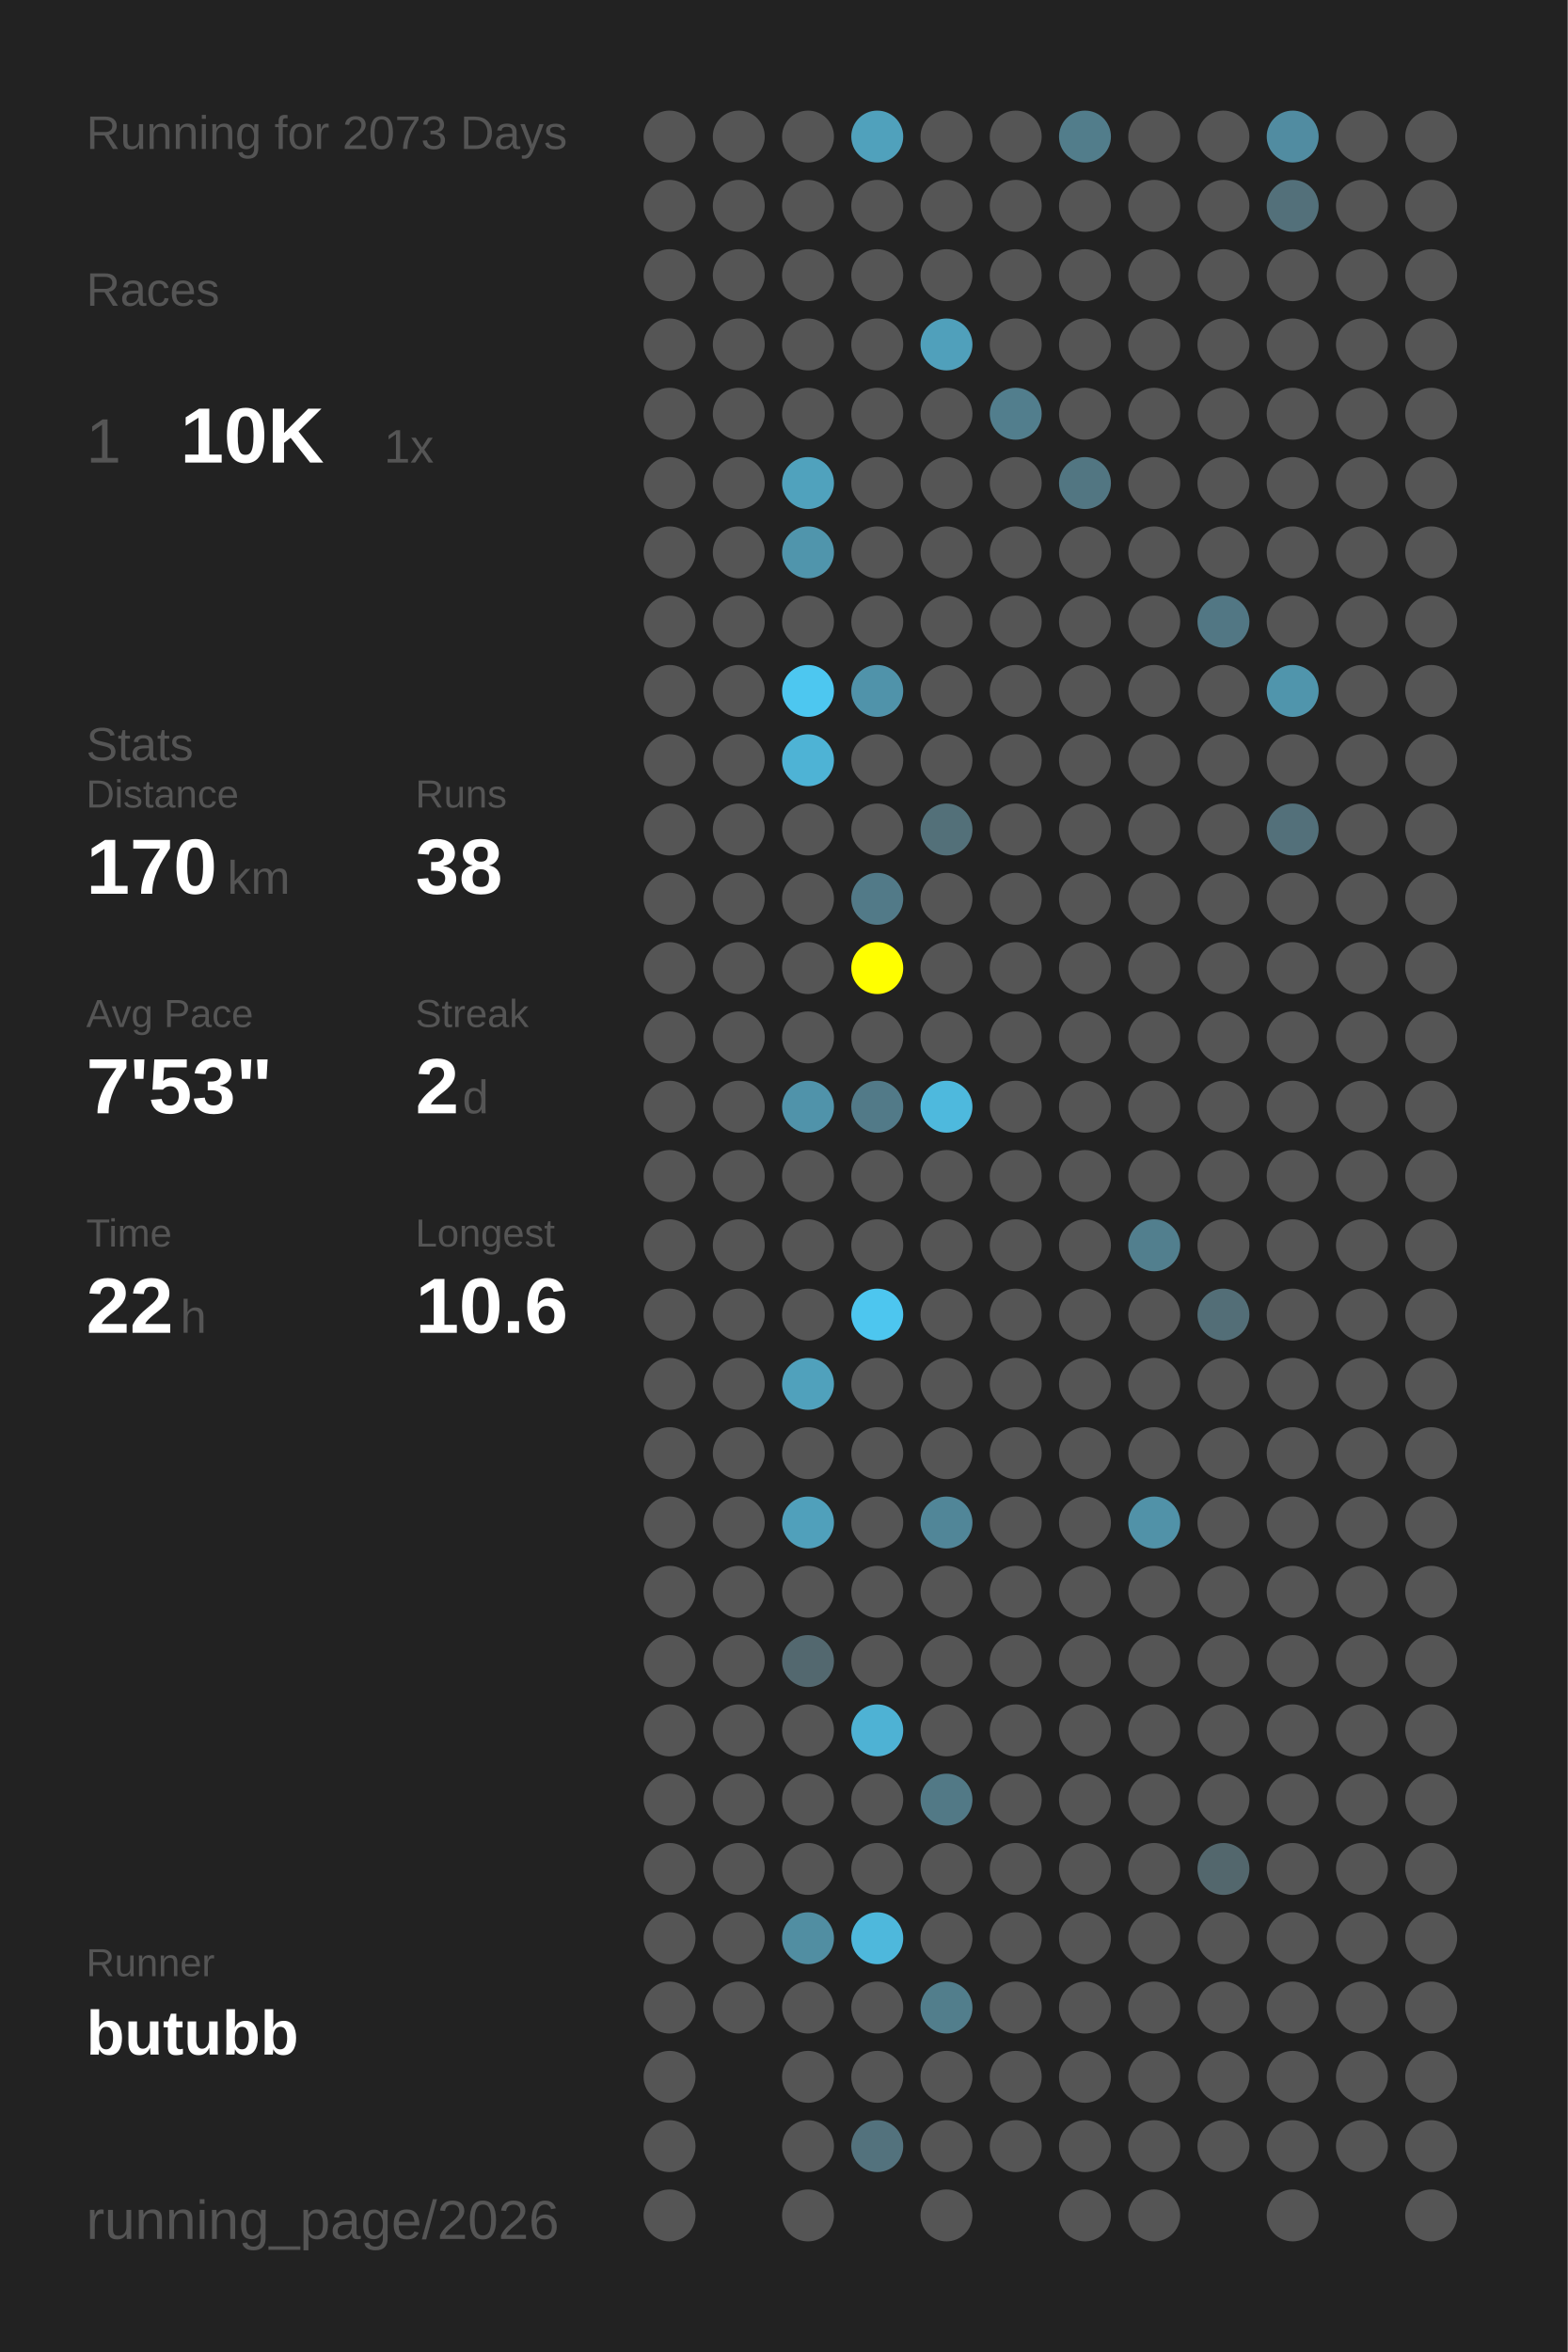
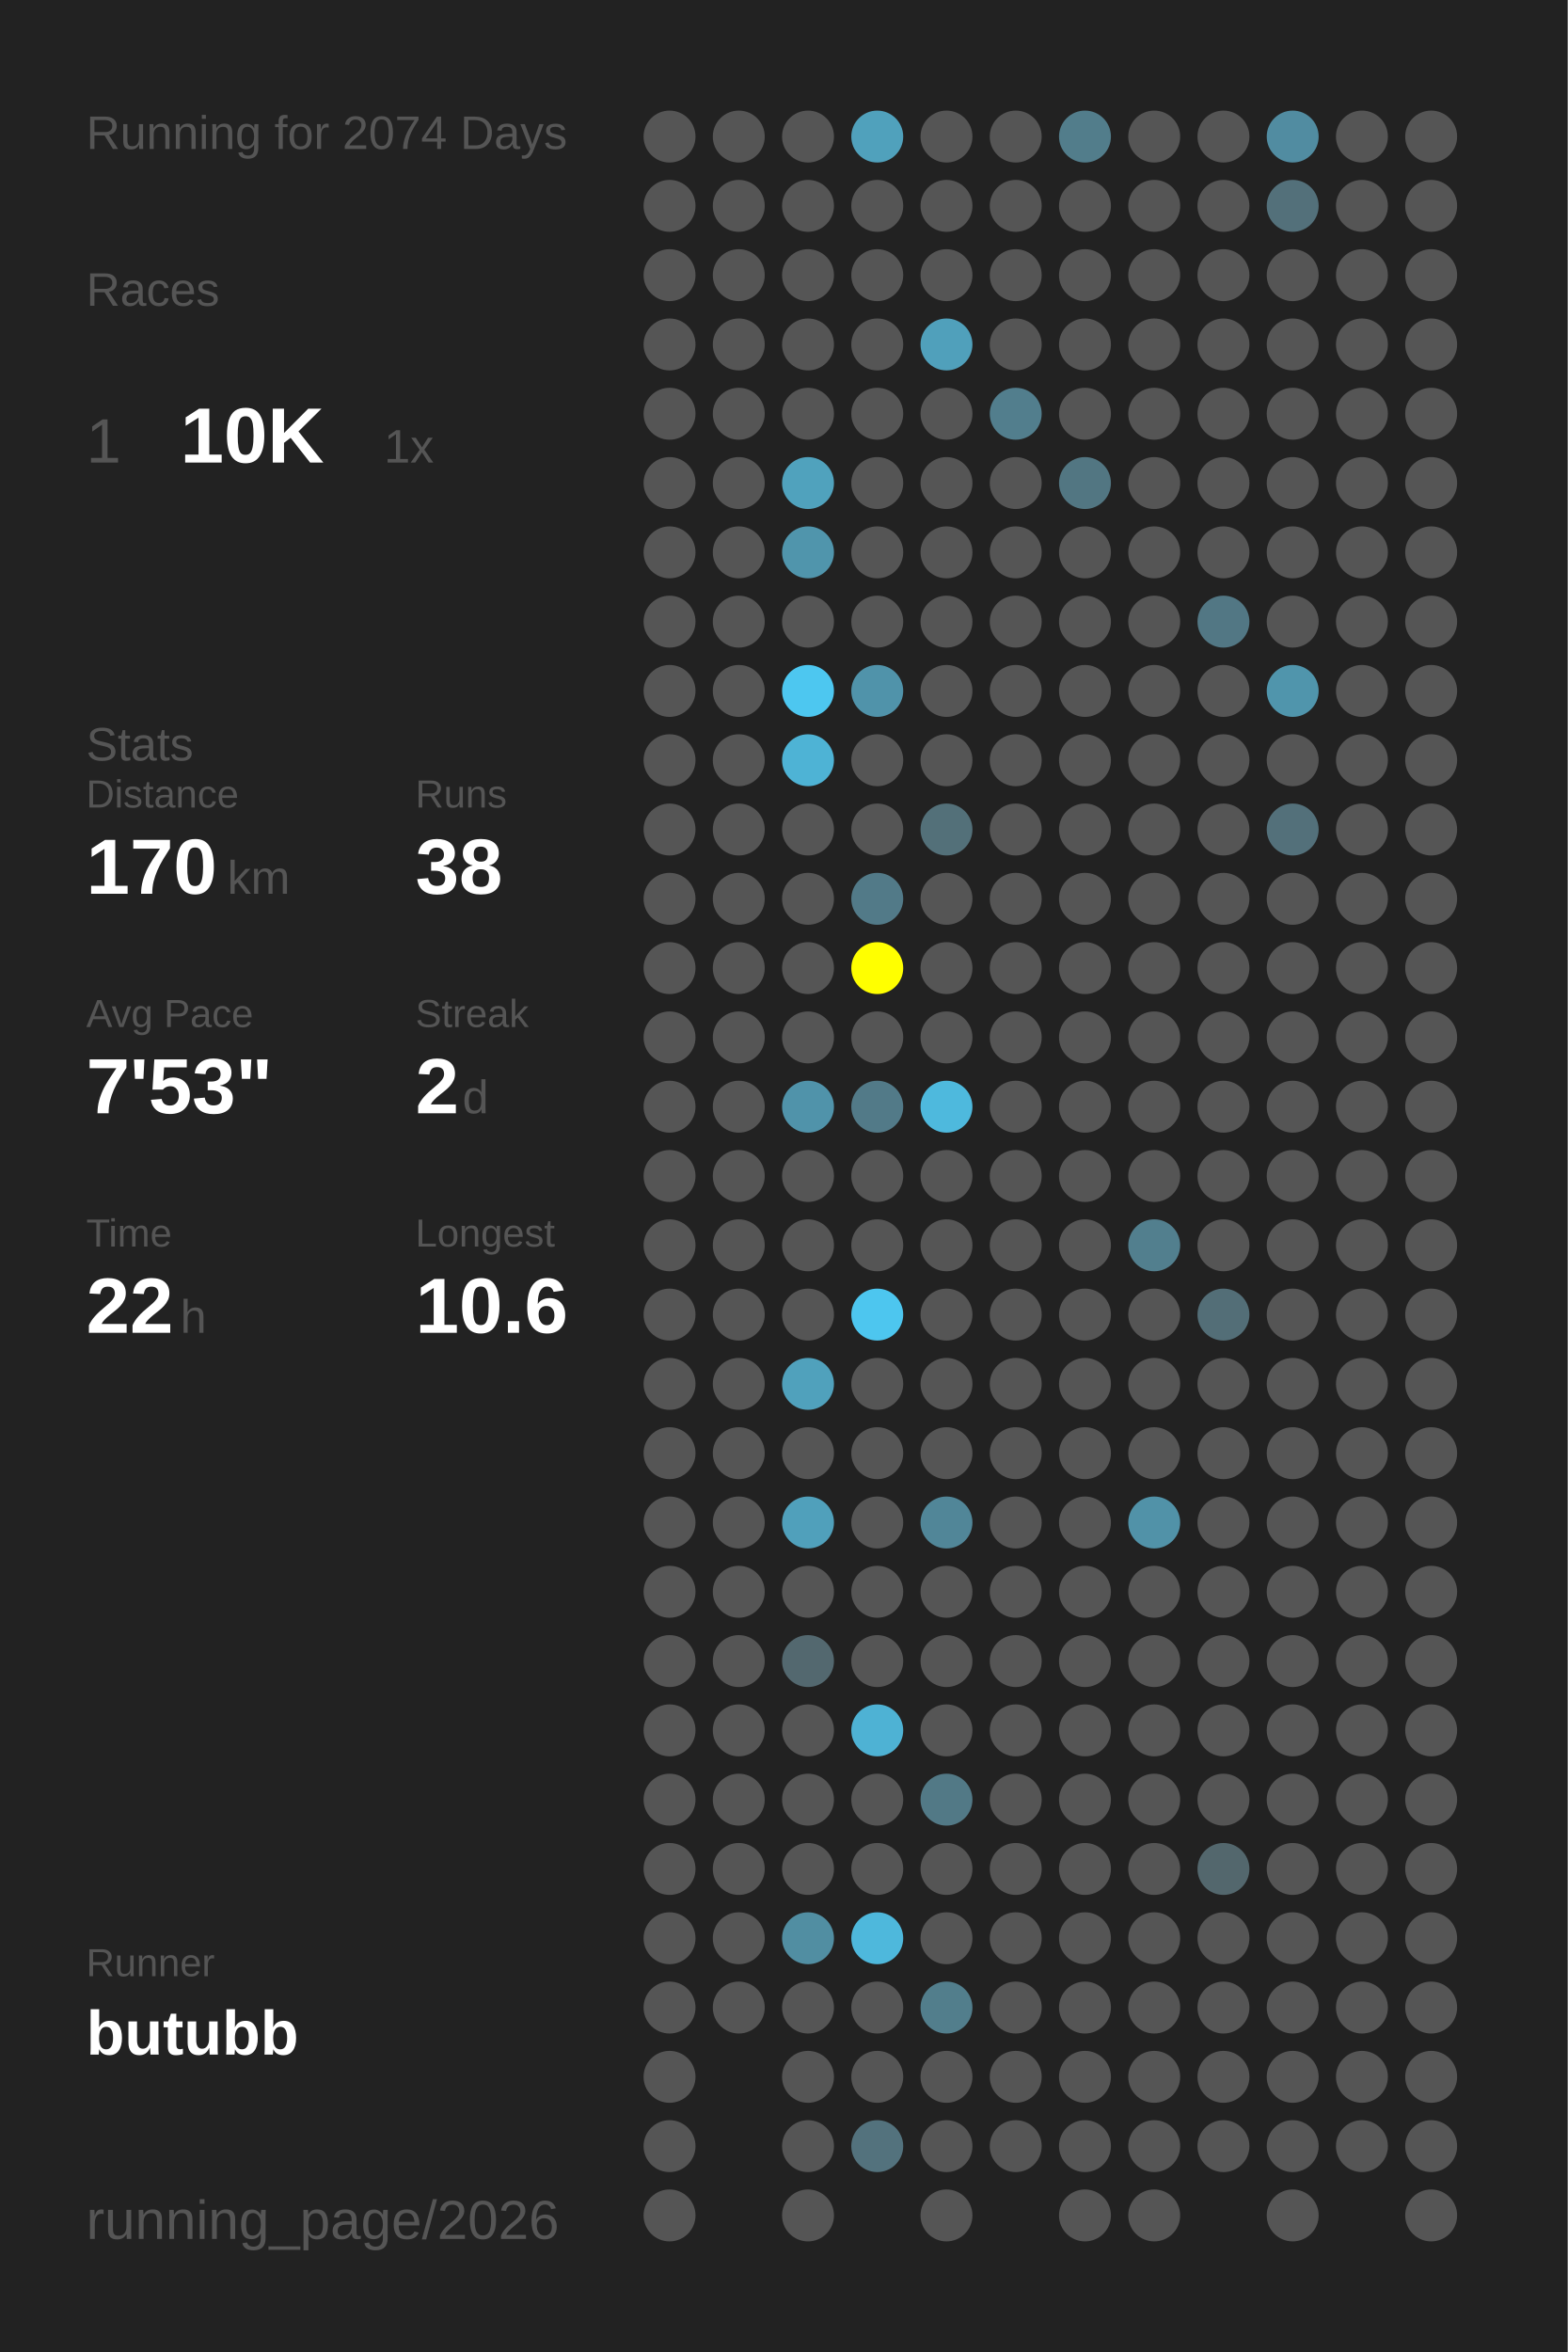
<svg xmlns="http://www.w3.org/2000/svg" baseProfile="full" height="300mm" version="1.1" viewBox="0,0,200,300" width="200mm">
  <defs />
  <rect fill="#222222" height="300" width="200" x="0" y="0" />
-   <text fill="#555555" style="font-size:6px; font-family:Arial;" x="11" y="19">Running for 2073 Days</text>
+   <text fill="#555555" style="font-size:6px; font-family:Arial;" x="11" y="19">Running for 2074 Days</text>
  <text fill="#555555" style="font-size:6px; font-family:Arial;" x="11" y="39">Races</text>
  <text fill="#555555" style="font-size:8px; font-family:Arial;" x="11" y="59">1</text>
  <text fill="#FFFFFF" style="font-size:10px; font-family:Arial; font-weight:bold;" x="23" y="59">10K</text>
  <text fill="#555555" style="font-size:6px; font-family:Arial;" x="49" y="59">1x</text>
  <text fill="#555555" style="font-size:6px; font-family:Arial;" x="11" y="97">Stats</text>
  <text fill="#555555" style="font-size:5px; font-family:Arial;" x="11" y="103">Distance</text>
  <text fill="#FFFFFF" style="font-size:10px; font-family:Arial; font-weight:bold;" x="11" y="114">170</text>
  <text fill="#555555" style="font-size:6px; font-family:Arial;" x="29" y="114">km</text>
  <text fill="#555555" style="font-size:5px; font-family:Arial;" x="53" y="103">Runs</text>
  <text fill="#FFFFFF" style="font-size:10px; font-family:Arial; font-weight:bold;" x="53" y="114">38</text>
  <text fill="#555555" style="font-size:5px; font-family:Arial;" x="11" y="131">Avg Pace</text>
  <text fill="#FFFFFF" style="font-size:10px; font-family:Arial; font-weight:bold;" x="11" y="142">7'53"</text>
  <text fill="#555555" style="font-size:5px; font-family:Arial;" x="53" y="131">Streak</text>
  <text fill="#FFFFFF" style="font-size:10px; font-family:Arial; font-weight:bold;" x="53" y="142">2</text>
  <text fill="#555555" style="font-size:6px; font-family:Arial;" x="59" y="142">d</text>
  <text fill="#555555" style="font-size:5px; font-family:Arial;" x="11" y="159">Time</text>
  <text fill="#FFFFFF" style="font-size:10px; font-family:Arial; font-weight:bold;" x="11" y="170">22</text>
  <text fill="#555555" style="font-size:6px; font-family:Arial;" x="23" y="170">h</text>
  <text fill="#555555" style="font-size:5px; font-family:Arial;" x="53" y="159">Longest</text>
  <text fill="#FFFFFF" style="font-size:10px; font-family:Arial; font-weight:bold;" x="53" y="170">10.6</text>
  <text fill="#555555" style="font-size:5px; font-family:Arial;" x="11" y="252.065">Runner</text>
  <text fill="#FFFFFF" style="font-size:8px; font-family:Arial; font-weight:bold;" x="11" y="262.065">butubb</text>
  <text fill="#555555" style="font-size:7px; font-family:Arial;" x="11" y="285.581">running_page/2026</text>
  <circle cx="85.417" cy="17.419" fill="#555555" r="3.312" />
  <circle cx="85.417" cy="26.258" fill="#555555" r="3.312" />
  <circle cx="85.417" cy="35.097" fill="#555555" r="3.312" />
  <circle cx="85.417" cy="43.935" fill="#555555" r="3.312" />
  <circle cx="85.417" cy="52.774" fill="#555555" r="3.312" />
  <circle cx="85.417" cy="61.613" fill="#555555" r="3.312" />
  <circle cx="85.417" cy="70.452" fill="#555555" r="3.312" />
  <circle cx="85.417" cy="79.29" fill="#555555" r="3.312" />
  <circle cx="85.417" cy="88.129" fill="#555555" r="3.312" />
  <circle cx="85.417" cy="96.968" fill="#555555" r="3.312" />
  <circle cx="85.417" cy="105.806" fill="#555555" r="3.312" />
  <circle cx="85.417" cy="114.645" fill="#555555" r="3.312" />
  <circle cx="85.417" cy="123.484" fill="#555555" r="3.312" />
  <circle cx="85.417" cy="132.323" fill="#555555" r="3.312" />
  <circle cx="85.417" cy="141.161" fill="#555555" r="3.312" />
  <circle cx="85.417" cy="150" fill="#555555" r="3.312" />
  <circle cx="85.417" cy="158.839" fill="#555555" r="3.312" />
  <circle cx="85.417" cy="167.677" fill="#555555" r="3.312" />
  <circle cx="85.417" cy="176.516" fill="#555555" r="3.312" />
  <circle cx="85.417" cy="185.355" fill="#555555" r="3.312" />
  <circle cx="85.417" cy="194.194" fill="#555555" r="3.312" />
  <circle cx="85.417" cy="203.032" fill="#555555" r="3.312" />
  <circle cx="85.417" cy="211.871" fill="#555555" r="3.312" />
  <circle cx="85.417" cy="220.71" fill="#555555" r="3.312" />
  <circle cx="85.417" cy="229.548" fill="#555555" r="3.312" />
  <circle cx="85.417" cy="238.387" fill="#555555" r="3.312" />
  <circle cx="85.417" cy="247.226" fill="#555555" r="3.312" />
  <circle cx="85.417" cy="256.065" fill="#555555" r="3.312" />
  <circle cx="85.417" cy="264.903" fill="#555555" r="3.312" />
  <circle cx="85.417" cy="273.742" fill="#555555" r="3.312" />
  <circle cx="85.417" cy="282.581" fill="#555555" r="3.312" />
  <circle cx="94.25" cy="17.419" fill="#555555" r="3.312" />
  <circle cx="94.25" cy="26.258" fill="#555555" r="3.312" />
  <circle cx="94.25" cy="35.097" fill="#555555" r="3.312" />
  <circle cx="94.25" cy="43.935" fill="#555555" r="3.312" />
  <circle cx="94.25" cy="52.774" fill="#555555" r="3.312" />
  <circle cx="94.25" cy="61.613" fill="#555555" r="3.312" />
  <circle cx="94.25" cy="70.452" fill="#555555" r="3.312" />
  <circle cx="94.25" cy="79.29" fill="#555555" r="3.312" />
  <circle cx="94.25" cy="88.129" fill="#555555" r="3.312" />
  <circle cx="94.25" cy="96.968" fill="#555555" r="3.312" />
  <circle cx="94.25" cy="105.806" fill="#555555" r="3.312" />
  <circle cx="94.25" cy="114.645" fill="#555555" r="3.312" />
  <circle cx="94.25" cy="123.484" fill="#555555" r="3.312" />
  <circle cx="94.25" cy="132.323" fill="#555555" r="3.312" />
  <circle cx="94.25" cy="141.161" fill="#555555" r="3.312" />
  <circle cx="94.25" cy="150" fill="#555555" r="3.312" />
  <circle cx="94.25" cy="158.839" fill="#555555" r="3.312" />
  <circle cx="94.25" cy="167.677" fill="#555555" r="3.312" />
  <circle cx="94.25" cy="176.516" fill="#555555" r="3.312" />
  <circle cx="94.25" cy="185.355" fill="#555555" r="3.312" />
  <circle cx="94.25" cy="194.194" fill="#555555" r="3.312" />
  <circle cx="94.25" cy="203.032" fill="#555555" r="3.312" />
  <circle cx="94.25" cy="211.871" fill="#555555" r="3.312" />
  <circle cx="94.25" cy="220.71" fill="#555555" r="3.312" />
  <circle cx="94.25" cy="229.548" fill="#555555" r="3.312" />
  <circle cx="94.25" cy="238.387" fill="#555555" r="3.312" />
  <circle cx="94.25" cy="247.226" fill="#555555" r="3.312" />
  <circle cx="94.25" cy="256.065" fill="#555555" r="3.312" />
  <circle cx="103.083" cy="17.419" fill="#555555" r="3.312" />
  <circle cx="103.083" cy="26.258" fill="#555555" r="3.312" />
  <circle cx="103.083" cy="35.097" fill="#555555" r="3.312" />
  <circle cx="103.083" cy="43.935" fill="#555555" r="3.312" />
  <circle cx="103.083" cy="52.774" fill="#555555" r="3.312" />
  <circle cx="103.083" cy="61.613" fill="#50a2bd" r="3.312" />
  <circle cx="103.083" cy="70.452" fill="#5095ac" r="3.312" />
  <circle cx="103.083" cy="79.29" fill="#555555" r="3.312" />
  <circle cx="103.083" cy="88.129" fill="#4dc7f0" r="3.312" />
  <circle cx="103.083" cy="96.968" fill="#4eb3d5" r="3.312" />
  <circle cx="103.083" cy="105.806" fill="#555555" r="3.312" />
  <circle cx="103.083" cy="114.645" fill="#555555" r="3.312" />
  <circle cx="103.083" cy="123.484" fill="#555555" r="3.312" />
  <circle cx="103.083" cy="132.323" fill="#555555" r="3.312" />
  <circle cx="103.083" cy="141.161" fill="#5093aa" r="3.312" />
  <circle cx="103.083" cy="150" fill="#555555" r="3.312" />
  <circle cx="103.083" cy="158.839" fill="#555555" r="3.312" />
  <circle cx="103.083" cy="167.677" fill="#555555" r="3.312" />
  <circle cx="103.083" cy="176.516" fill="#50a1bc" r="3.312" />
  <circle cx="103.083" cy="185.355" fill="#555555" r="3.312" />
  <circle cx="103.083" cy="194.194" fill="#50a0bb" r="3.312" />
  <circle cx="103.083" cy="203.032" fill="#555555" r="3.312" />
  <circle cx="103.083" cy="211.871" fill="#53686f" r="3.312" />
  <circle cx="103.083" cy="220.71" fill="#555555" r="3.312" />
  <circle cx="103.083" cy="229.548" fill="#555555" r="3.312" />
  <circle cx="103.083" cy="238.387" fill="#555555" r="3.312" />
  <circle cx="103.083" cy="247.226" fill="#518ea2" r="3.312" />
  <circle cx="103.083" cy="256.065" fill="#555555" r="3.312" />
  <circle cx="103.083" cy="264.903" fill="#555555" r="3.312" />
  <circle cx="103.083" cy="273.742" fill="#555555" r="3.312" />
  <circle cx="103.083" cy="282.581" fill="#555555" r="3.312" />
  <circle cx="111.917" cy="17.419" fill="#50a1bc" r="3.312" />
  <circle cx="111.917" cy="26.258" fill="#555555" r="3.312" />
  <circle cx="111.917" cy="35.097" fill="#555555" r="3.312" />
  <circle cx="111.917" cy="43.935" fill="#555555" r="3.312" />
  <circle cx="111.917" cy="52.774" fill="#555555" r="3.312" />
  <circle cx="111.917" cy="61.613" fill="#555555" r="3.312" />
  <circle cx="111.917" cy="70.452" fill="#555555" r="3.312" />
  <circle cx="111.917" cy="79.29" fill="#555555" r="3.312" />
  <circle cx="111.917" cy="88.129" fill="#5093aa" r="3.312" />
  <circle cx="111.917" cy="96.968" fill="#555555" r="3.312" />
  <circle cx="111.917" cy="105.806" fill="#555555" r="3.312" />
  <circle cx="111.917" cy="114.645" fill="#527a88" r="3.312" />
  <circle cx="111.917" cy="123.484" fill="#FFFF00" r="3.312" />
  <circle cx="111.917" cy="132.323" fill="#555555" r="3.312" />
  <circle cx="111.917" cy="141.161" fill="#527a88" r="3.312" />
  <circle cx="111.917" cy="150" fill="#555555" r="3.312" />
  <circle cx="111.917" cy="158.839" fill="#555555" r="3.312" />
  <circle cx="111.917" cy="167.677" fill="#4dc6ef" r="3.312" />
  <circle cx="111.917" cy="176.516" fill="#555555" r="3.312" />
  <circle cx="111.917" cy="185.355" fill="#555555" r="3.312" />
  <circle cx="111.917" cy="194.194" fill="#555555" r="3.312" />
  <circle cx="111.917" cy="203.032" fill="#555555" r="3.312" />
  <circle cx="111.917" cy="211.871" fill="#555555" r="3.312" />
  <circle cx="111.917" cy="220.71" fill="#4eb2d4" r="3.312" />
  <circle cx="111.917" cy="229.548" fill="#555555" r="3.312" />
  <circle cx="111.917" cy="238.387" fill="#555555" r="3.312" />
  <circle cx="111.917" cy="247.226" fill="#4eb8dc" r="3.312" />
  <circle cx="111.917" cy="256.065" fill="#555555" r="3.312" />
  <circle cx="111.917" cy="264.903" fill="#555555" r="3.312" />
  <circle cx="111.917" cy="273.742" fill="#53727d" r="3.312" />
  <circle cx="120.75" cy="17.419" fill="#555555" r="3.312" />
  <circle cx="120.75" cy="26.258" fill="#555555" r="3.312" />
  <circle cx="120.75" cy="35.097" fill="#555555" r="3.312" />
  <circle cx="120.75" cy="43.935" fill="#50a0bb" r="3.312" />
  <circle cx="120.75" cy="52.774" fill="#555555" r="3.312" />
  <circle cx="120.75" cy="61.613" fill="#555555" r="3.312" />
  <circle cx="120.75" cy="70.452" fill="#555555" r="3.312" />
  <circle cx="120.75" cy="79.29" fill="#555555" r="3.312" />
  <circle cx="120.75" cy="88.129" fill="#555555" r="3.312" />
  <circle cx="120.75" cy="96.968" fill="#555555" r="3.312" />
  <circle cx="120.75" cy="105.806" fill="#537079" r="3.312" />
  <circle cx="120.75" cy="114.645" fill="#555555" r="3.312" />
  <circle cx="120.75" cy="123.484" fill="#555555" r="3.312" />
  <circle cx="120.75" cy="132.323" fill="#555555" r="3.312" />
  <circle cx="120.75" cy="141.161" fill="#4eb9dd" r="3.312" />
  <circle cx="120.75" cy="150" fill="#555555" r="3.312" />
  <circle cx="120.75" cy="158.839" fill="#555555" r="3.312" />
  <circle cx="120.75" cy="167.677" fill="#555555" r="3.312" />
  <circle cx="120.75" cy="176.516" fill="#555555" r="3.312" />
  <circle cx="120.75" cy="185.355" fill="#555555" r="3.312" />
  <circle cx="120.75" cy="194.194" fill="#518698" r="3.312" />
  <circle cx="120.75" cy="203.032" fill="#555555" r="3.312" />
  <circle cx="120.75" cy="211.871" fill="#555555" r="3.312" />
  <circle cx="120.75" cy="220.71" fill="#555555" r="3.312" />
  <circle cx="120.75" cy="229.548" fill="#527986" r="3.312" />
  <circle cx="120.75" cy="238.387" fill="#555555" r="3.312" />
  <circle cx="120.75" cy="247.226" fill="#555555" r="3.312" />
  <circle cx="120.75" cy="256.065" fill="#527e8c" r="3.312" />
  <circle cx="120.75" cy="264.903" fill="#555555" r="3.312" />
  <circle cx="120.75" cy="273.742" fill="#555555" r="3.312" />
  <circle cx="120.75" cy="282.581" fill="#555555" r="3.312" />
  <circle cx="129.583" cy="17.419" fill="#555555" r="3.312" />
  <circle cx="129.583" cy="26.258" fill="#555555" r="3.312" />
  <circle cx="129.583" cy="35.097" fill="#555555" r="3.312" />
  <circle cx="129.583" cy="43.935" fill="#555555" r="3.312" />
  <circle cx="129.583" cy="52.774" fill="#527e8d" r="3.312" />
  <circle cx="129.583" cy="61.613" fill="#555555" r="3.312" />
  <circle cx="129.583" cy="70.452" fill="#555555" r="3.312" />
  <circle cx="129.583" cy="79.29" fill="#555555" r="3.312" />
  <circle cx="129.583" cy="88.129" fill="#555555" r="3.312" />
  <circle cx="129.583" cy="96.968" fill="#555555" r="3.312" />
  <circle cx="129.583" cy="105.806" fill="#555555" r="3.312" />
  <circle cx="129.583" cy="114.645" fill="#555555" r="3.312" />
  <circle cx="129.583" cy="123.484" fill="#555555" r="3.312" />
  <circle cx="129.583" cy="132.323" fill="#555555" r="3.312" />
  <circle cx="129.583" cy="141.161" fill="#555555" r="3.312" />
  <circle cx="129.583" cy="150" fill="#555555" r="3.312" />
  <circle cx="129.583" cy="158.839" fill="#555555" r="3.312" />
  <circle cx="129.583" cy="167.677" fill="#555555" r="3.312" />
  <circle cx="129.583" cy="176.516" fill="#555555" r="3.312" />
  <circle cx="129.583" cy="185.355" fill="#555555" r="3.312" />
  <circle cx="129.583" cy="194.194" fill="#555555" r="3.312" />
  <circle cx="129.583" cy="203.032" fill="#555555" r="3.312" />
  <circle cx="129.583" cy="211.871" fill="#555555" r="3.312" />
  <circle cx="129.583" cy="220.71" fill="#555555" r="3.312" />
  <circle cx="129.583" cy="229.548" fill="#555555" r="3.312" />
  <circle cx="129.583" cy="238.387" fill="#555555" r="3.312" />
  <circle cx="129.583" cy="247.226" fill="#555555" r="3.312" />
  <circle cx="129.583" cy="256.065" fill="#555555" r="3.312" />
  <circle cx="129.583" cy="264.903" fill="#555555" r="3.312" />
  <circle cx="129.583" cy="273.742" fill="#555555" r="3.312" />
  <circle cx="138.417" cy="17.419" fill="#527d8b" r="3.312" />
  <circle cx="138.417" cy="26.258" fill="#555555" r="3.312" />
  <circle cx="138.417" cy="35.097" fill="#555555" r="3.312" />
  <circle cx="138.417" cy="43.935" fill="#555555" r="3.312" />
  <circle cx="138.417" cy="52.774" fill="#555555" r="3.312" />
  <circle cx="138.417" cy="61.613" fill="#527682" r="3.312" />
  <circle cx="138.417" cy="70.452" fill="#555555" r="3.312" />
  <circle cx="138.417" cy="79.29" fill="#555555" r="3.312" />
  <circle cx="138.417" cy="88.129" fill="#555555" r="3.312" />
  <circle cx="138.417" cy="96.968" fill="#555555" r="3.312" />
  <circle cx="138.417" cy="105.806" fill="#555555" r="3.312" />
  <circle cx="138.417" cy="114.645" fill="#555555" r="3.312" />
  <circle cx="138.417" cy="123.484" fill="#555555" r="3.312" />
  <circle cx="138.417" cy="132.323" fill="#555555" r="3.312" />
  <circle cx="138.417" cy="141.161" fill="#555555" r="3.312" />
  <circle cx="138.417" cy="150" fill="#555555" r="3.312" />
  <circle cx="138.417" cy="158.839" fill="#555555" r="3.312" />
  <circle cx="138.417" cy="167.677" fill="#555555" r="3.312" />
  <circle cx="138.417" cy="176.516" fill="#555555" r="3.312" />
  <circle cx="138.417" cy="185.355" fill="#555555" r="3.312" />
  <circle cx="138.417" cy="194.194" fill="#555555" r="3.312" />
  <circle cx="138.417" cy="203.032" fill="#555555" r="3.312" />
  <circle cx="138.417" cy="211.871" fill="#555555" r="3.312" />
  <circle cx="138.417" cy="220.71" fill="#555555" r="3.312" />
  <circle cx="138.417" cy="229.548" fill="#555555" r="3.312" />
  <circle cx="138.417" cy="238.387" fill="#555555" r="3.312" />
  <circle cx="138.417" cy="247.226" fill="#555555" r="3.312" />
  <circle cx="138.417" cy="256.065" fill="#555555" r="3.312" />
  <circle cx="138.417" cy="264.903" fill="#555555" r="3.312" />
  <circle cx="138.417" cy="273.742" fill="#555555" r="3.312" />
  <circle cx="138.417" cy="282.581" fill="#555555" r="3.312" />
  <circle cx="147.25" cy="17.419" fill="#555555" r="3.312" />
  <circle cx="147.25" cy="26.258" fill="#555555" r="3.312" />
  <circle cx="147.25" cy="35.097" fill="#555555" r="3.312" />
  <circle cx="147.25" cy="43.935" fill="#555555" r="3.312" />
  <circle cx="147.25" cy="52.774" fill="#555555" r="3.312" />
  <circle cx="147.25" cy="61.613" fill="#555555" r="3.312" />
  <circle cx="147.25" cy="70.452" fill="#555555" r="3.312" />
  <circle cx="147.25" cy="79.29" fill="#555555" r="3.312" />
  <circle cx="147.25" cy="88.129" fill="#555555" r="3.312" />
  <circle cx="147.25" cy="96.968" fill="#555555" r="3.312" />
  <circle cx="147.25" cy="105.806" fill="#555555" r="3.312" />
  <circle cx="147.25" cy="114.645" fill="#555555" r="3.312" />
  <circle cx="147.25" cy="123.484" fill="#555555" r="3.312" />
  <circle cx="147.25" cy="132.323" fill="#555555" r="3.312" />
  <circle cx="147.25" cy="141.161" fill="#555555" r="3.312" />
  <circle cx="147.25" cy="150" fill="#555555" r="3.312" />
  <circle cx="147.25" cy="158.839" fill="#527f8e" r="3.312" />
  <circle cx="147.25" cy="167.677" fill="#555555" r="3.312" />
  <circle cx="147.25" cy="176.516" fill="#555555" r="3.312" />
  <circle cx="147.25" cy="185.355" fill="#555555" r="3.312" />
  <circle cx="147.25" cy="194.194" fill="#5192a8" r="3.312" />
  <circle cx="147.25" cy="203.032" fill="#555555" r="3.312" />
  <circle cx="147.25" cy="211.871" fill="#555555" r="3.312" />
  <circle cx="147.25" cy="220.71" fill="#555555" r="3.312" />
  <circle cx="147.25" cy="229.548" fill="#555555" r="3.312" />
  <circle cx="147.25" cy="238.387" fill="#555555" r="3.312" />
  <circle cx="147.25" cy="247.226" fill="#555555" r="3.312" />
  <circle cx="147.25" cy="256.065" fill="#555555" r="3.312" />
  <circle cx="147.25" cy="264.903" fill="#555555" r="3.312" />
  <circle cx="147.25" cy="273.742" fill="#555555" r="3.312" />
  <circle cx="147.25" cy="282.581" fill="#555555" r="3.312" />
  <circle cx="156.083" cy="17.419" fill="#555555" r="3.312" />
  <circle cx="156.083" cy="26.258" fill="#555555" r="3.312" />
  <circle cx="156.083" cy="35.097" fill="#555555" r="3.312" />
  <circle cx="156.083" cy="43.935" fill="#555555" r="3.312" />
  <circle cx="156.083" cy="52.774" fill="#555555" r="3.312" />
  <circle cx="156.083" cy="61.613" fill="#555555" r="3.312" />
  <circle cx="156.083" cy="70.452" fill="#555555" r="3.312" />
  <circle cx="156.083" cy="79.29" fill="#527784" r="3.312" />
  <circle cx="156.083" cy="88.129" fill="#555555" r="3.312" />
  <circle cx="156.083" cy="96.968" fill="#555555" r="3.312" />
  <circle cx="156.083" cy="105.806" fill="#555555" r="3.312" />
  <circle cx="156.083" cy="114.645" fill="#555555" r="3.312" />
  <circle cx="156.083" cy="123.484" fill="#555555" r="3.312" />
  <circle cx="156.083" cy="132.323" fill="#555555" r="3.312" />
  <circle cx="156.083" cy="141.161" fill="#555555" r="3.312" />
  <circle cx="156.083" cy="150" fill="#555555" r="3.312" />
  <circle cx="156.083" cy="158.839" fill="#555555" r="3.312" />
  <circle cx="156.083" cy="167.677" fill="#536e77" r="3.312" />
  <circle cx="156.083" cy="176.516" fill="#555555" r="3.312" />
  <circle cx="156.083" cy="185.355" fill="#555555" r="3.312" />
  <circle cx="156.083" cy="194.194" fill="#555555" r="3.312" />
  <circle cx="156.083" cy="203.032" fill="#555555" r="3.312" />
  <circle cx="156.083" cy="211.871" fill="#555555" r="3.312" />
  <circle cx="156.083" cy="220.71" fill="#555555" r="3.312" />
  <circle cx="156.083" cy="229.548" fill="#555555" r="3.312" />
  <circle cx="156.083" cy="238.387" fill="#53676d" r="3.312" />
  <circle cx="156.083" cy="247.226" fill="#555555" r="3.312" />
  <circle cx="156.083" cy="256.065" fill="#555555" r="3.312" />
  <circle cx="156.083" cy="264.903" fill="#555555" r="3.312" />
  <circle cx="156.083" cy="273.742" fill="#555555" r="3.312" />
  <circle cx="164.917" cy="17.419" fill="#518ca1" r="3.312" />
  <circle cx="164.917" cy="26.258" fill="#53707a" r="3.312" />
  <circle cx="164.917" cy="35.097" fill="#555555" r="3.312" />
  <circle cx="164.917" cy="43.935" fill="#555555" r="3.312" />
  <circle cx="164.917" cy="52.774" fill="#555555" r="3.312" />
  <circle cx="164.917" cy="61.613" fill="#555555" r="3.312" />
  <circle cx="164.917" cy="70.452" fill="#555555" r="3.312" />
  <circle cx="164.917" cy="79.29" fill="#555555" r="3.312" />
  <circle cx="164.917" cy="88.129" fill="#5095ac" r="3.312" />
  <circle cx="164.917" cy="96.968" fill="#555555" r="3.312" />
  <circle cx="164.917" cy="105.806" fill="#53707a" r="3.312" />
  <circle cx="164.917" cy="114.645" fill="#555555" r="3.312" />
  <circle cx="164.917" cy="123.484" fill="#555555" r="3.312" />
  <circle cx="164.917" cy="132.323" fill="#555555" r="3.312" />
  <circle cx="164.917" cy="141.161" fill="#555555" r="3.312" />
  <circle cx="164.917" cy="150" fill="#555555" r="3.312" />
  <circle cx="164.917" cy="158.839" fill="#555555" r="3.312" />
  <circle cx="164.917" cy="167.677" fill="#555555" r="3.312" />
  <circle cx="164.917" cy="176.516" fill="#555555" r="3.312" />
  <circle cx="164.917" cy="185.355" fill="#555555" r="3.312" />
  <circle cx="164.917" cy="194.194" fill="#555555" r="3.312" />
  <circle cx="164.917" cy="203.032" fill="#555555" r="3.312" />
  <circle cx="164.917" cy="211.871" fill="#555555" r="3.312" />
  <circle cx="164.917" cy="220.71" fill="#555555" r="3.312" />
  <circle cx="164.917" cy="229.548" fill="#555555" r="3.312" />
  <circle cx="164.917" cy="238.387" fill="#555555" r="3.312" />
  <circle cx="164.917" cy="247.226" fill="#555555" r="3.312" />
  <circle cx="164.917" cy="256.065" fill="#555555" r="3.312" />
  <circle cx="164.917" cy="264.903" fill="#555555" r="3.312" />
  <circle cx="164.917" cy="273.742" fill="#555555" r="3.312" />
  <circle cx="164.917" cy="282.581" fill="#555555" r="3.312" />
  <circle cx="173.75" cy="17.419" fill="#555555" r="3.312" />
  <circle cx="173.75" cy="26.258" fill="#555555" r="3.312" />
  <circle cx="173.75" cy="35.097" fill="#555555" r="3.312" />
  <circle cx="173.75" cy="43.935" fill="#555555" r="3.312" />
  <circle cx="173.75" cy="52.774" fill="#555555" r="3.312" />
  <circle cx="173.75" cy="61.613" fill="#555555" r="3.312" />
  <circle cx="173.75" cy="70.452" fill="#555555" r="3.312" />
  <circle cx="173.75" cy="79.29" fill="#555555" r="3.312" />
  <circle cx="173.75" cy="88.129" fill="#555555" r="3.312" />
  <circle cx="173.75" cy="96.968" fill="#555555" r="3.312" />
  <circle cx="173.75" cy="105.806" fill="#555555" r="3.312" />
  <circle cx="173.75" cy="114.645" fill="#555555" r="3.312" />
  <circle cx="173.75" cy="123.484" fill="#555555" r="3.312" />
  <circle cx="173.75" cy="132.323" fill="#555555" r="3.312" />
  <circle cx="173.75" cy="141.161" fill="#555555" r="3.312" />
  <circle cx="173.75" cy="150" fill="#555555" r="3.312" />
  <circle cx="173.75" cy="158.839" fill="#555555" r="3.312" />
  <circle cx="173.75" cy="167.677" fill="#555555" r="3.312" />
  <circle cx="173.75" cy="176.516" fill="#555555" r="3.312" />
  <circle cx="173.75" cy="185.355" fill="#555555" r="3.312" />
  <circle cx="173.75" cy="194.194" fill="#555555" r="3.312" />
  <circle cx="173.75" cy="203.032" fill="#555555" r="3.312" />
  <circle cx="173.75" cy="211.871" fill="#555555" r="3.312" />
  <circle cx="173.75" cy="220.71" fill="#555555" r="3.312" />
  <circle cx="173.75" cy="229.548" fill="#555555" r="3.312" />
  <circle cx="173.75" cy="238.387" fill="#555555" r="3.312" />
  <circle cx="173.75" cy="247.226" fill="#555555" r="3.312" />
  <circle cx="173.75" cy="256.065" fill="#555555" r="3.312" />
  <circle cx="173.75" cy="264.903" fill="#555555" r="3.312" />
  <circle cx="173.75" cy="273.742" fill="#555555" r="3.312" />
  <circle cx="182.583" cy="17.419" fill="#555555" r="3.312" />
  <circle cx="182.583" cy="26.258" fill="#555555" r="3.312" />
  <circle cx="182.583" cy="35.097" fill="#555555" r="3.312" />
  <circle cx="182.583" cy="43.935" fill="#555555" r="3.312" />
  <circle cx="182.583" cy="52.774" fill="#555555" r="3.312" />
  <circle cx="182.583" cy="61.613" fill="#555555" r="3.312" />
  <circle cx="182.583" cy="70.452" fill="#555555" r="3.312" />
  <circle cx="182.583" cy="79.29" fill="#555555" r="3.312" />
  <circle cx="182.583" cy="88.129" fill="#555555" r="3.312" />
  <circle cx="182.583" cy="96.968" fill="#555555" r="3.312" />
  <circle cx="182.583" cy="105.806" fill="#555555" r="3.312" />
  <circle cx="182.583" cy="114.645" fill="#555555" r="3.312" />
  <circle cx="182.583" cy="123.484" fill="#555555" r="3.312" />
  <circle cx="182.583" cy="132.323" fill="#555555" r="3.312" />
  <circle cx="182.583" cy="141.161" fill="#555555" r="3.312" />
  <circle cx="182.583" cy="150" fill="#555555" r="3.312" />
  <circle cx="182.583" cy="158.839" fill="#555555" r="3.312" />
  <circle cx="182.583" cy="167.677" fill="#555555" r="3.312" />
  <circle cx="182.583" cy="176.516" fill="#555555" r="3.312" />
  <circle cx="182.583" cy="185.355" fill="#555555" r="3.312" />
  <circle cx="182.583" cy="194.194" fill="#555555" r="3.312" />
  <circle cx="182.583" cy="203.032" fill="#555555" r="3.312" />
  <circle cx="182.583" cy="211.871" fill="#555555" r="3.312" />
  <circle cx="182.583" cy="220.71" fill="#555555" r="3.312" />
  <circle cx="182.583" cy="229.548" fill="#555555" r="3.312" />
  <circle cx="182.583" cy="238.387" fill="#555555" r="3.312" />
  <circle cx="182.583" cy="247.226" fill="#555555" r="3.312" />
  <circle cx="182.583" cy="256.065" fill="#555555" r="3.312" />
  <circle cx="182.583" cy="264.903" fill="#555555" r="3.312" />
  <circle cx="182.583" cy="273.742" fill="#555555" r="3.312" />
  <circle cx="182.583" cy="282.581" fill="#555555" r="3.312" />
</svg>
